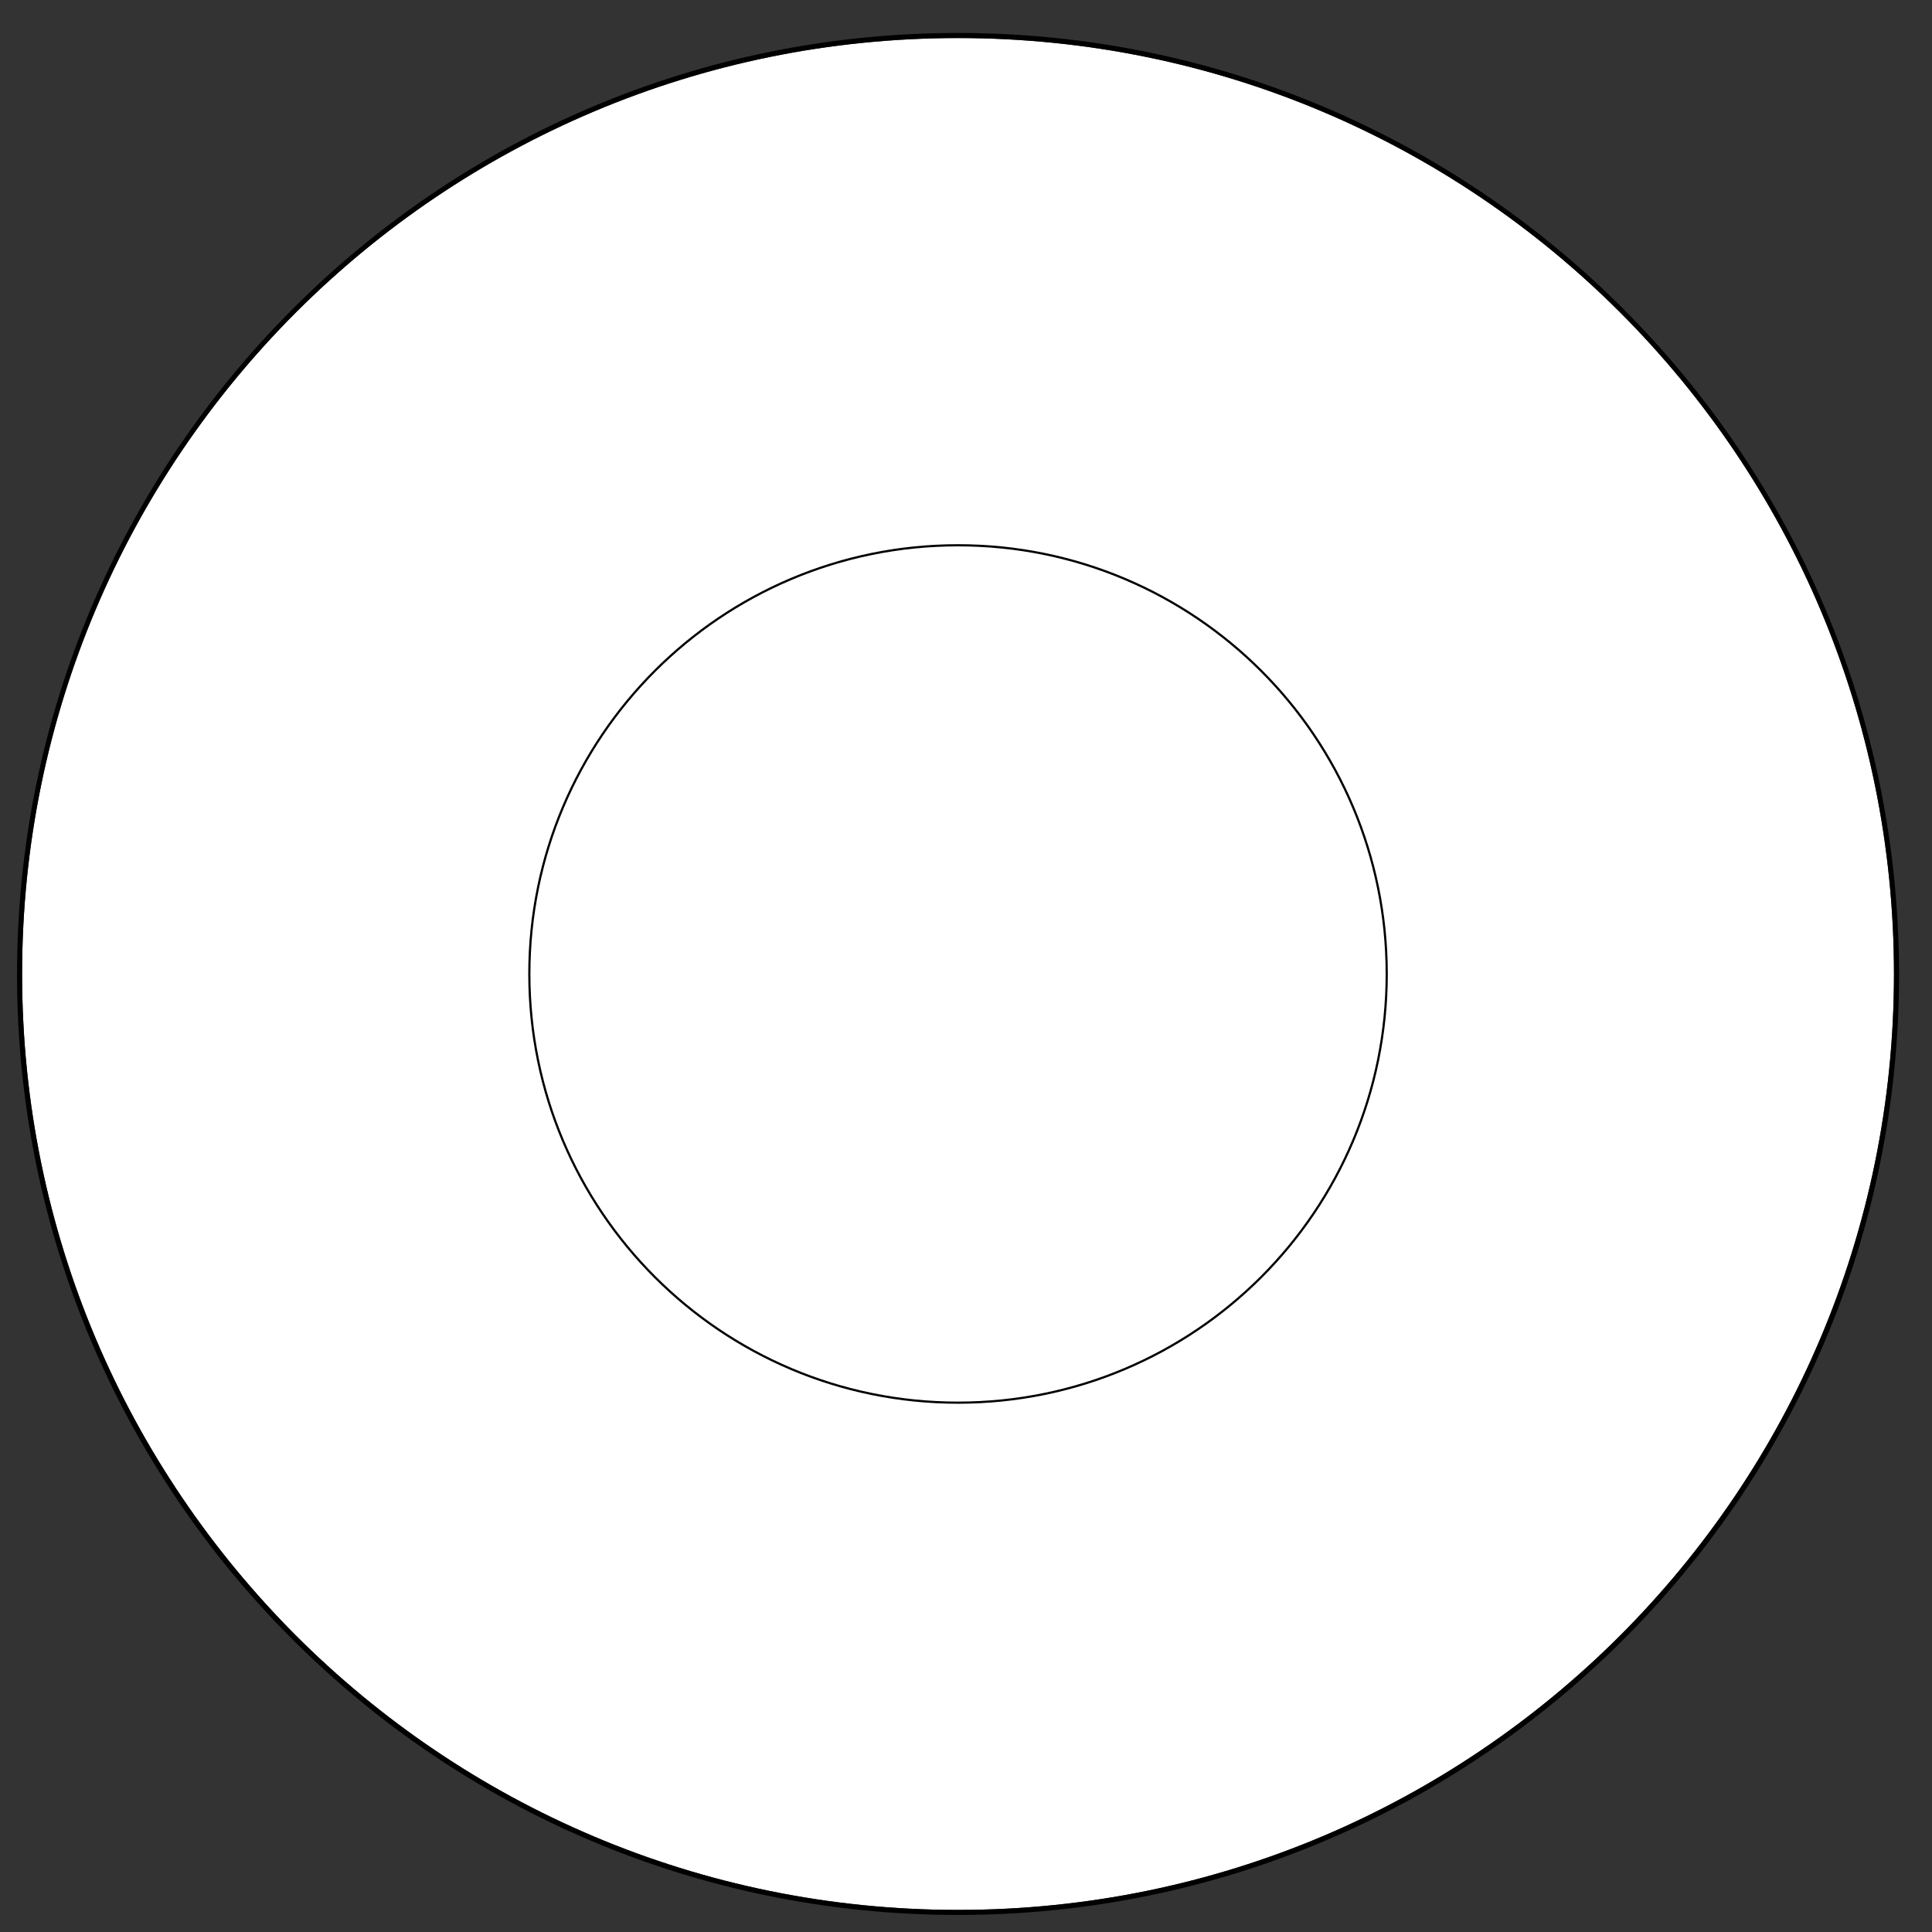
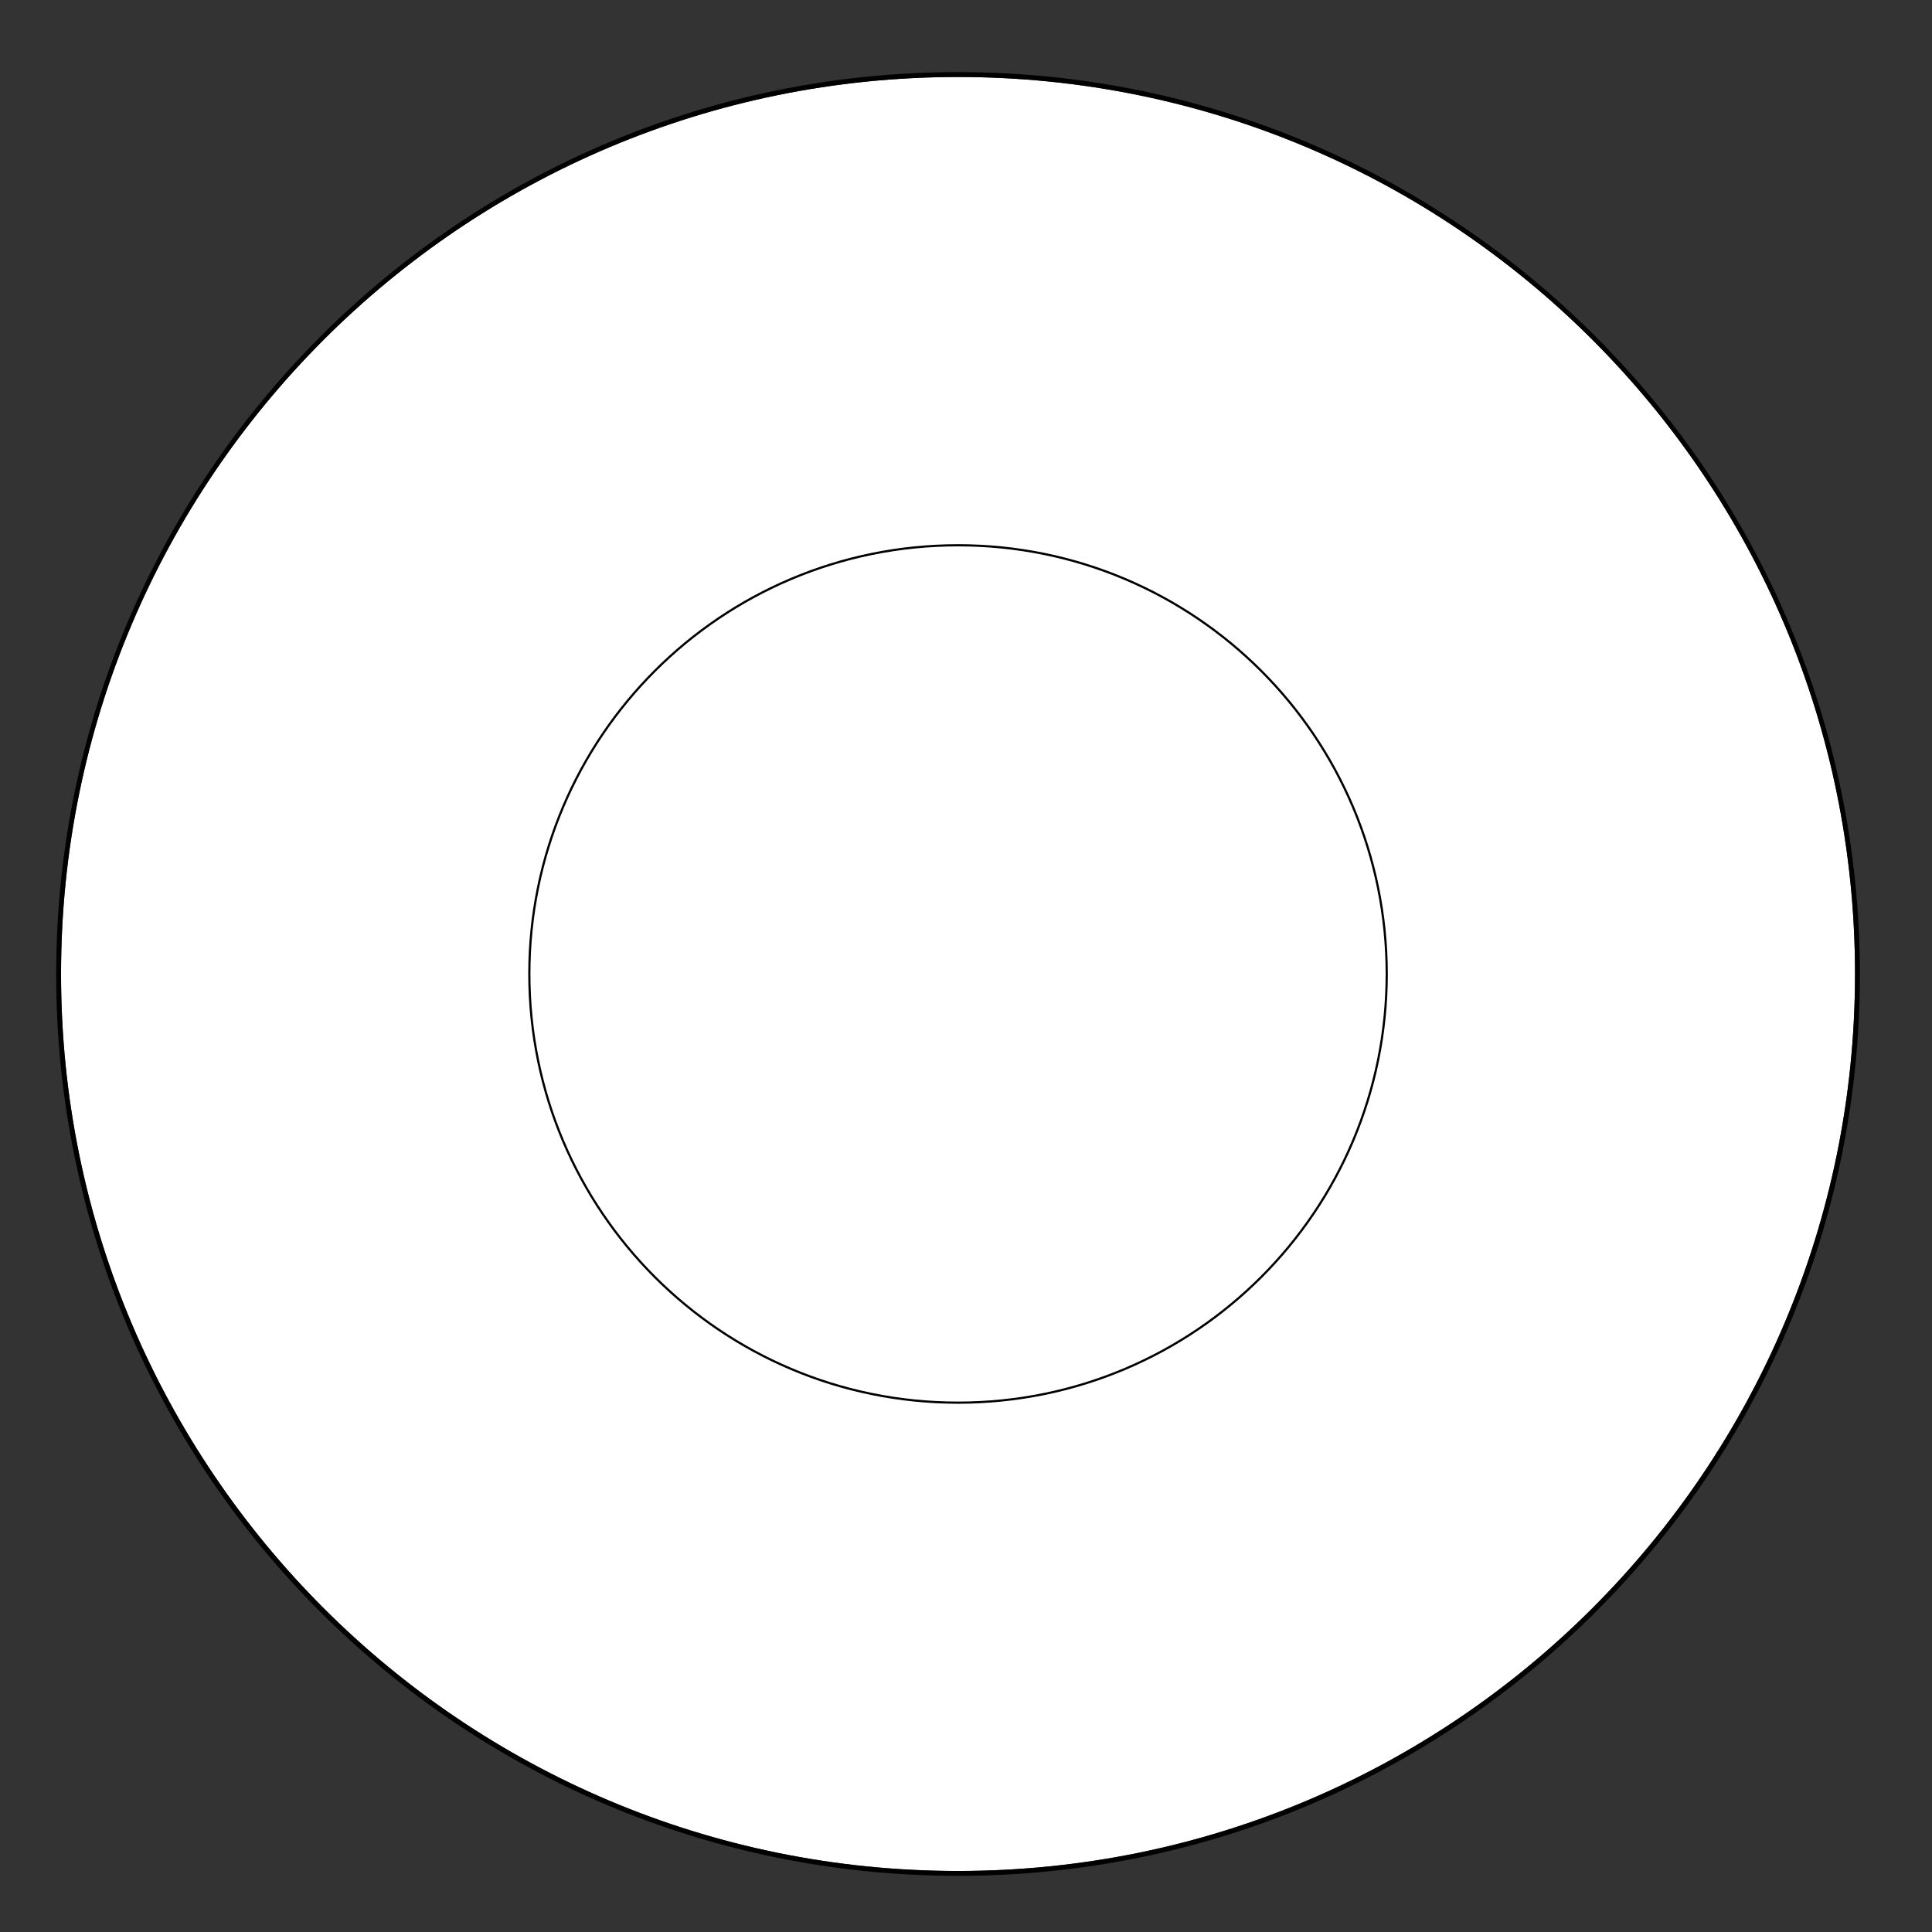
- <svg xmlns="http://www.w3.org/2000/svg" id="svg3259" width="96" height="96" version="1.1">
-   <path id="path3261" d="m47.604 27.094c-11.765 0-21.302 9.537-21.302 21.302 0 11.765 9.537 21.302 21.302 21.302 11.765 0 21.302-9.537 21.302-21.302 0-11.765-9.537-21.302-21.302-21.302z" fill="none" stroke="#000" stroke-width=".109" />
-   <path id="path3263" d="m-0.792 0v96.792h96.792v-96.792h-96.792zm48.396 1.891c25.685 0 46.506 20.811 46.506 46.506 0 25.695-20.821 46.506-46.506 46.506-25.685 0-46.506-20.811-46.506-46.506 0-25.695 20.821-46.506 46.506-46.506z" fill="#333" />
-   <path id="path3265" d="m47.604 1.638c-25.828 0-46.758 20.979-46.758 46.789 0 25.81 20.93 46.726 46.758 46.726s46.758-20.916 46.758-46.726c0-25.81-20.93-46.789-46.758-46.789zm0 0.252c25.679 0 46.506 20.816 46.506 46.506 0 25.689-20.827 46.506-46.506 46.506s-46.506-20.816-46.506-46.506c0-25.689 20.827-46.506 46.506-46.506z" color="#000000" style="block-progression:tb;text-indent:0;text-transform:none" />
-   <path id="path3267" d="m48.816 48.396" />
+ <svg xmlns="http://www.w3.org/2000/svg" width="96" height="96" version="1.1">
+   <path d="m47.604 27.094c-11.765 0-21.302 9.537-21.302 21.302 0 11.765 9.537 21.302 21.302 21.302 11.765 0 21.302-9.537 21.302-21.302 0-11.765-9.537-21.302-21.302-21.302z" fill="none" stroke="#000" stroke-width=".109" />
+   <path d="m0 0v96h96v-96zm47.604 3.825c24.616 0 44.571 19.945 44.571 44.571s-19.955 44.571-44.571 44.571-44.571-19.945-44.571-44.571 19.955-44.571 44.571-44.571z" fill="#333" />
+   <path d="m47.604 3.584c-24.753 0-44.813 20.106-44.813 44.842 0 24.736 20.059 44.782 44.813 44.782 24.753 0 44.813-20.046 44.813-44.782 0-24.736-20.059-44.842-44.813-44.842zm0 .242c24.611 0 44.571 19.95 44.571 44.571 0 24.62-19.961 44.571-44.571 44.571-24.611 0-44.571-19.95-44.571-44.571 0-24.62 19.961-44.571 44.571-44.571z" color="#000000" style="text-indent:0;text-transform:none" />
+   <path d="m48.816 48.396" />
</svg>
